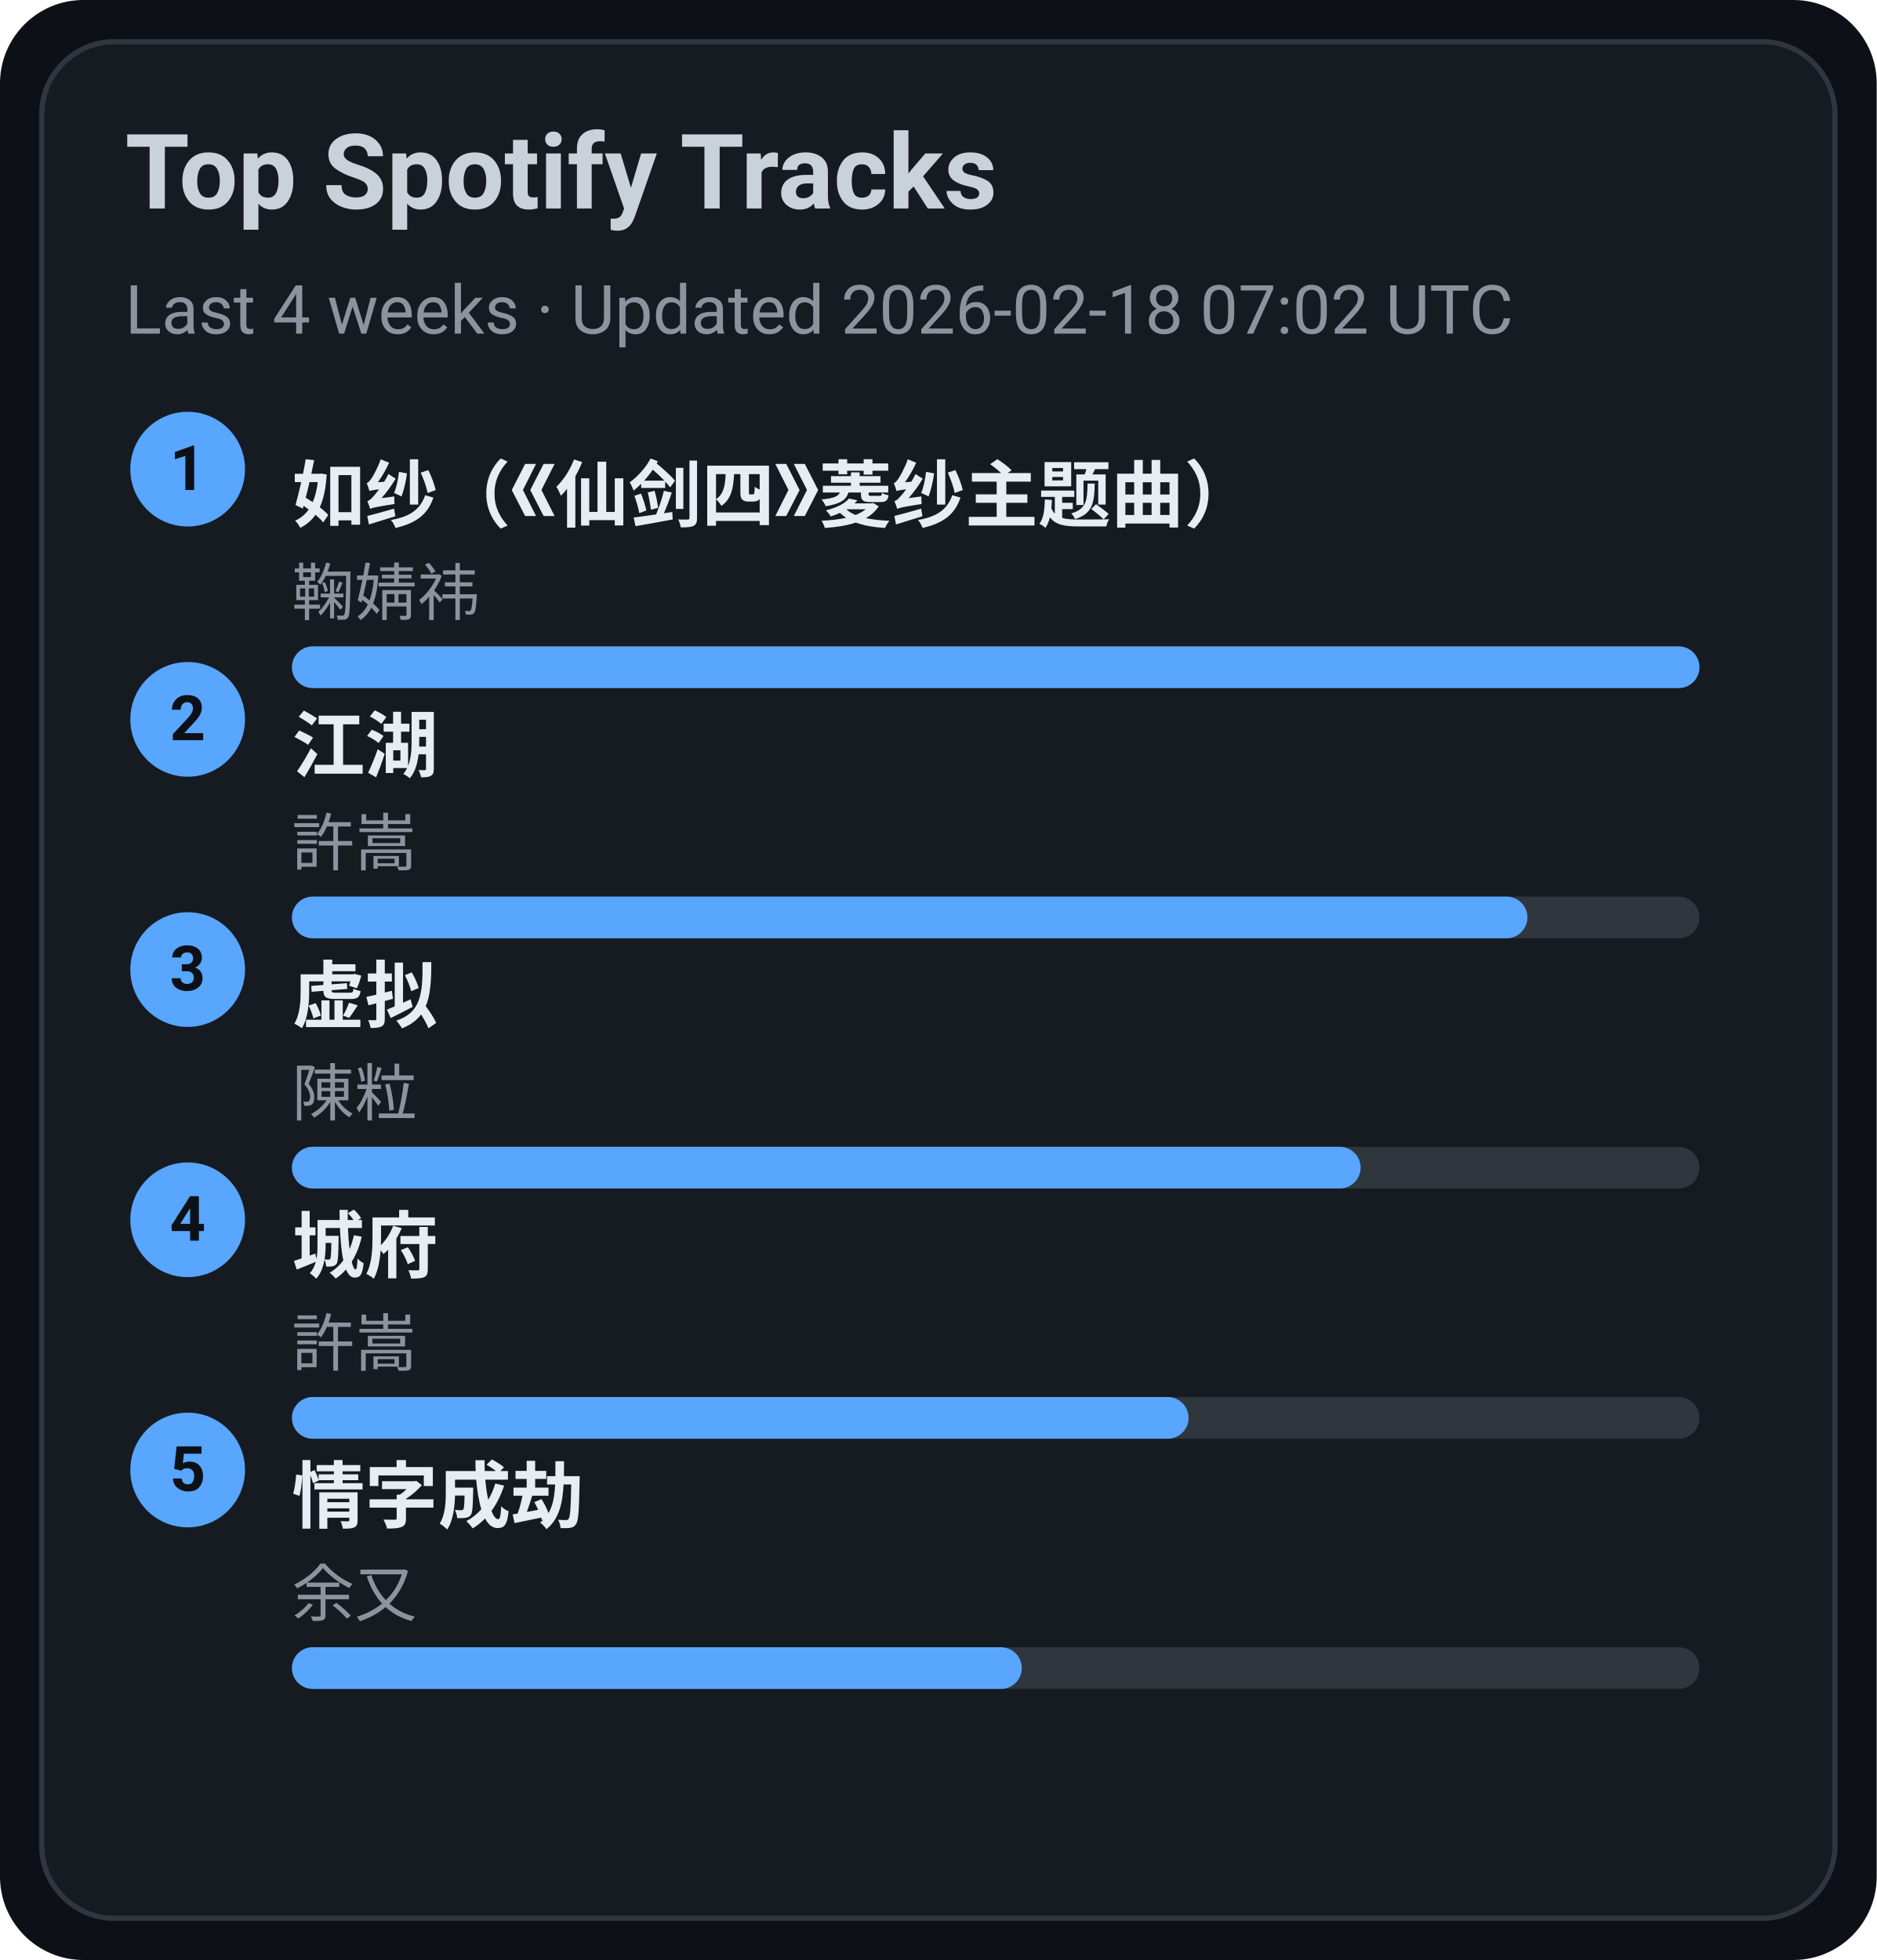
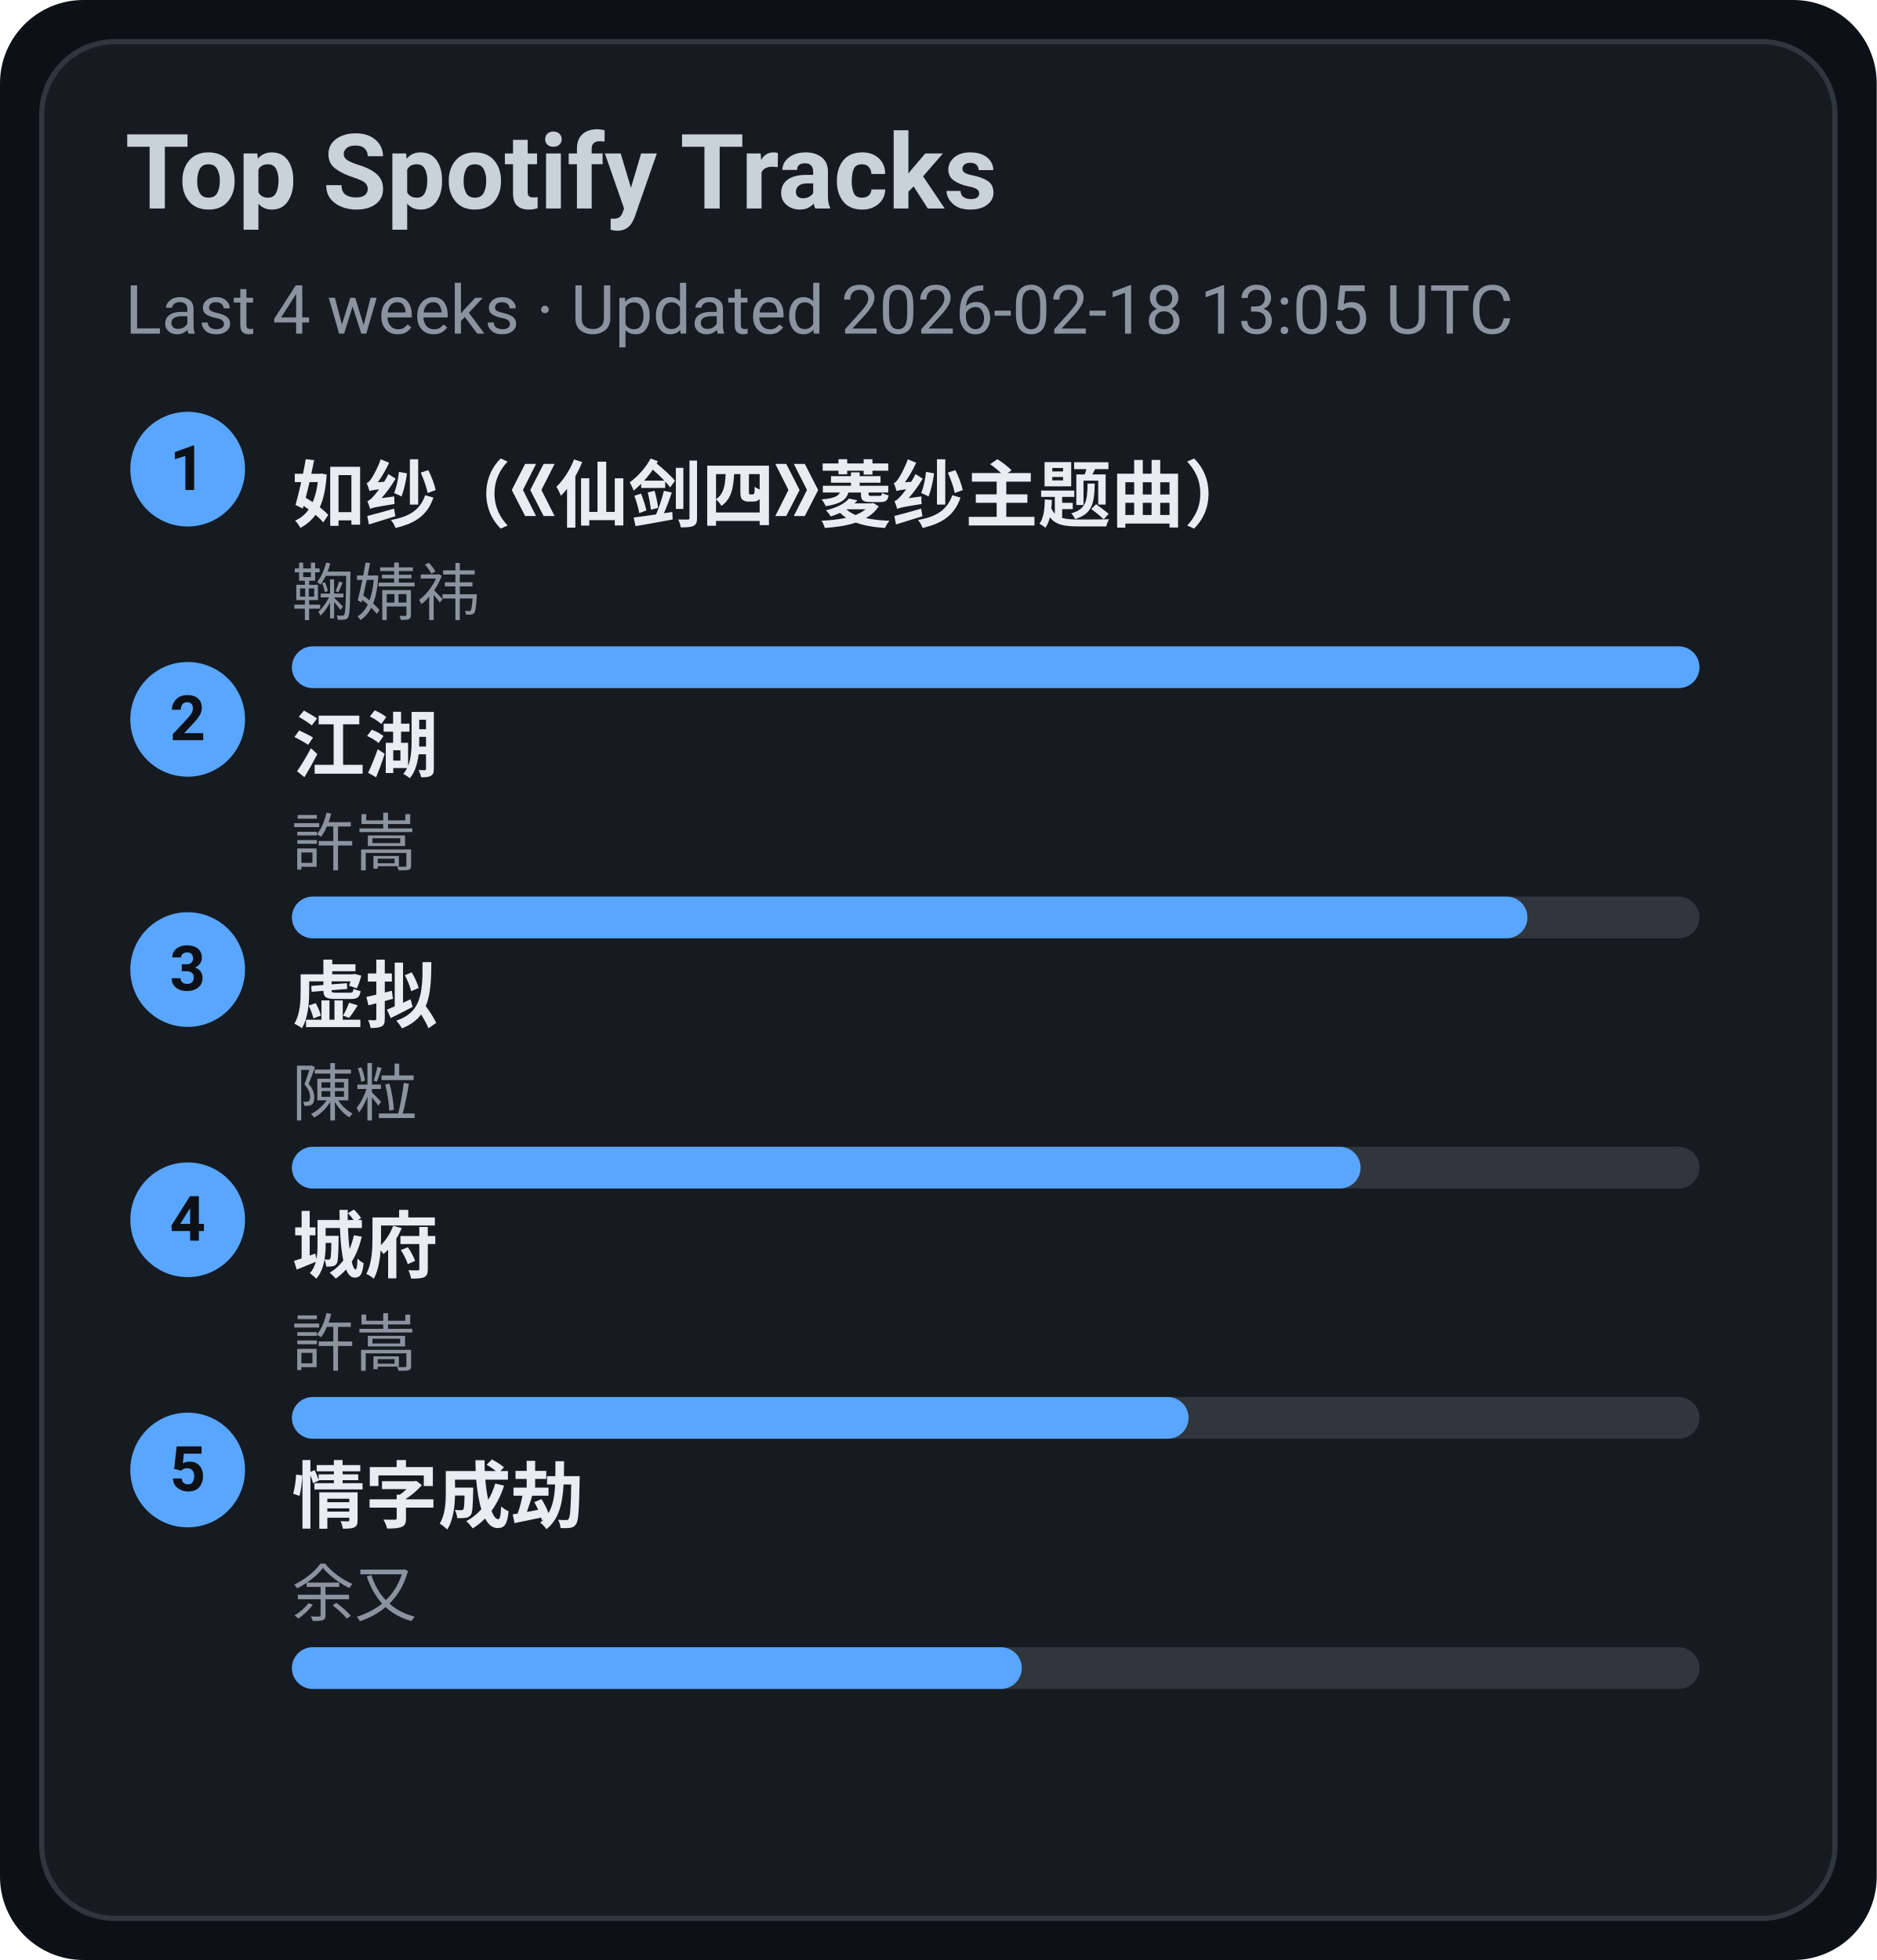
<svg xmlns="http://www.w3.org/2000/svg" width="360" height="376" viewBox="0 0 360 376">
  <style>text{font-family:-apple-system,BlinkMacSystemFont,Segoe UI,Roboto,Ubuntu,Helvetica Neue,Arial,Noto Sans,sans-serif}</style>
  <rect width="360" height="376" rx="16" fill="#0d1117" />
  <rect x="8" y="8" width="344" height="360" rx="14" fill="#161b22" stroke="#30363d" />
  <text x="24" y="40" font-size="20" fill="#c9d1d9" font-weight="600">Top Spotify Tracks</text>
-   <text x="24" y="64" font-size="13" fill="#8b949e">Last 4 weeks · Updated 2026-02-18 07:02 UTC</text>
+   <text x="24" y="64" font-size="13" fill="#8b949e">Last 4 weeks · Updated 2026-02-18 13:05 UTC</text>
  <circle cx="36" cy="90" r="11" fill="#58a6ff" />
  <text x="36" y="94" text-anchor="middle" font-size="12" fill="#0d1117" font-weight="700">1</text>
  <a href="https://open.spotify.com/track/69FUNgvEVkNbHq43lgvdme" target="_blank" rel="noopener noreferrer">
    <text x="56" y="100" font-size="14" fill="#e6edf3" font-weight="600">如纱（《仙剑四》菱纱主题曲）</text>
  </a>
  <text x="56" y="118" font-size="12" fill="#8b949e">鞠婧祎</text>
  <rect x="56" y="124" width="270" height="8" rx="4" fill="#30363d" />
  <rect x="56" y="124" width="270" height="8" rx="4" fill="#58a6ff" />
  <circle cx="36" cy="138" r="11" fill="#58a6ff" />
  <text x="36" y="142" text-anchor="middle" font-size="12" fill="#0d1117" font-weight="700">2</text>
  <a href="https://open.spotify.com/track/03PCdwqajii1xgp7WIozzC" target="_blank" rel="noopener noreferrer">
    <text x="56" y="148" font-size="14" fill="#e6edf3" font-weight="600">江湖</text>
  </a>
  <text x="56" y="166" font-size="12" fill="#8b949e">許嵩</text>
  <rect x="56" y="172" width="270" height="8" rx="4" fill="#30363d" />
  <rect x="56" y="172" width="237" height="8" rx="4" fill="#58a6ff" />
  <circle cx="36" cy="186" r="11" fill="#58a6ff" />
  <text x="36" y="190" text-anchor="middle" font-size="12" fill="#0d1117" font-weight="700">3</text>
  <a href="https://open.spotify.com/track/5l9sg05BhpfsdLfRvjGsAf" target="_blank" rel="noopener noreferrer">
    <text x="56" y="196" font-size="14" fill="#e6edf3" font-weight="600">虚拟</text>
  </a>
  <text x="56" y="214" font-size="12" fill="#8b949e">陳粒</text>
  <rect x="56" y="220" width="270" height="8" rx="4" fill="#30363d" />
  <rect x="56" y="220" width="205" height="8" rx="4" fill="#58a6ff" />
  <circle cx="36" cy="234" r="11" fill="#58a6ff" />
  <text x="36" y="238" text-anchor="middle" font-size="12" fill="#0d1117" font-weight="700">4</text>
  <a href="https://open.spotify.com/track/4AmlSf7hye0QVpnHCcEoEw" target="_blank" rel="noopener noreferrer">
    <text x="56" y="244" font-size="14" fill="#e6edf3" font-weight="600">城府</text>
  </a>
  <text x="56" y="262" font-size="12" fill="#8b949e">許嵩</text>
  <rect x="56" y="268" width="270" height="8" rx="4" fill="#30363d" />
  <rect x="56" y="268" width="172" height="8" rx="4" fill="#58a6ff" />
  <circle cx="36" cy="282" r="11" fill="#58a6ff" />
  <text x="36" y="286" text-anchor="middle" font-size="12" fill="#0d1117" font-weight="700">5</text>
  <a href="https://open.spotify.com/track/6PLof7Z5mvbp9im83J4m3m" target="_blank" rel="noopener noreferrer">
    <text x="56" y="292" font-size="14" fill="#e6edf3" font-weight="600">情字成劫</text>
  </a>
  <text x="56" y="310" font-size="12" fill="#8b949e">余又</text>
  <rect x="56" y="316" width="270" height="8" rx="4" fill="#30363d" />
  <rect x="56" y="316" width="140" height="8" rx="4" fill="#58a6ff" />
</svg>
